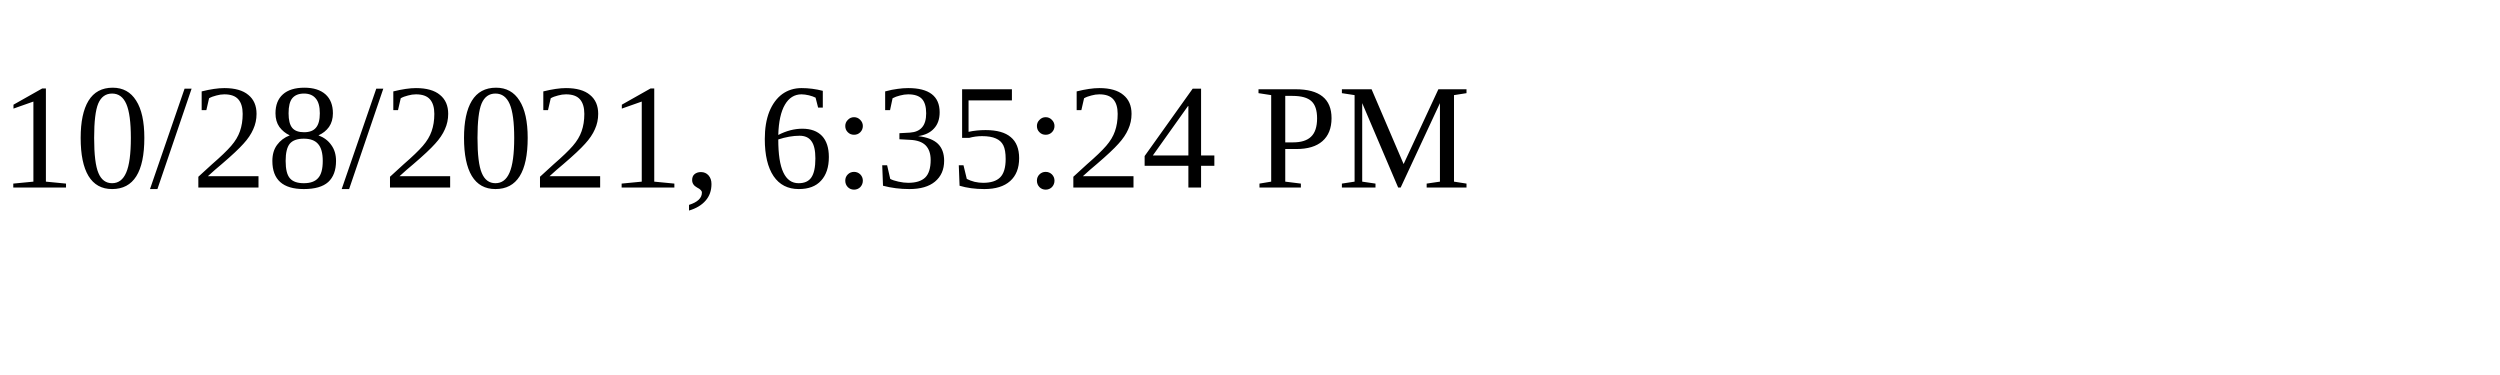
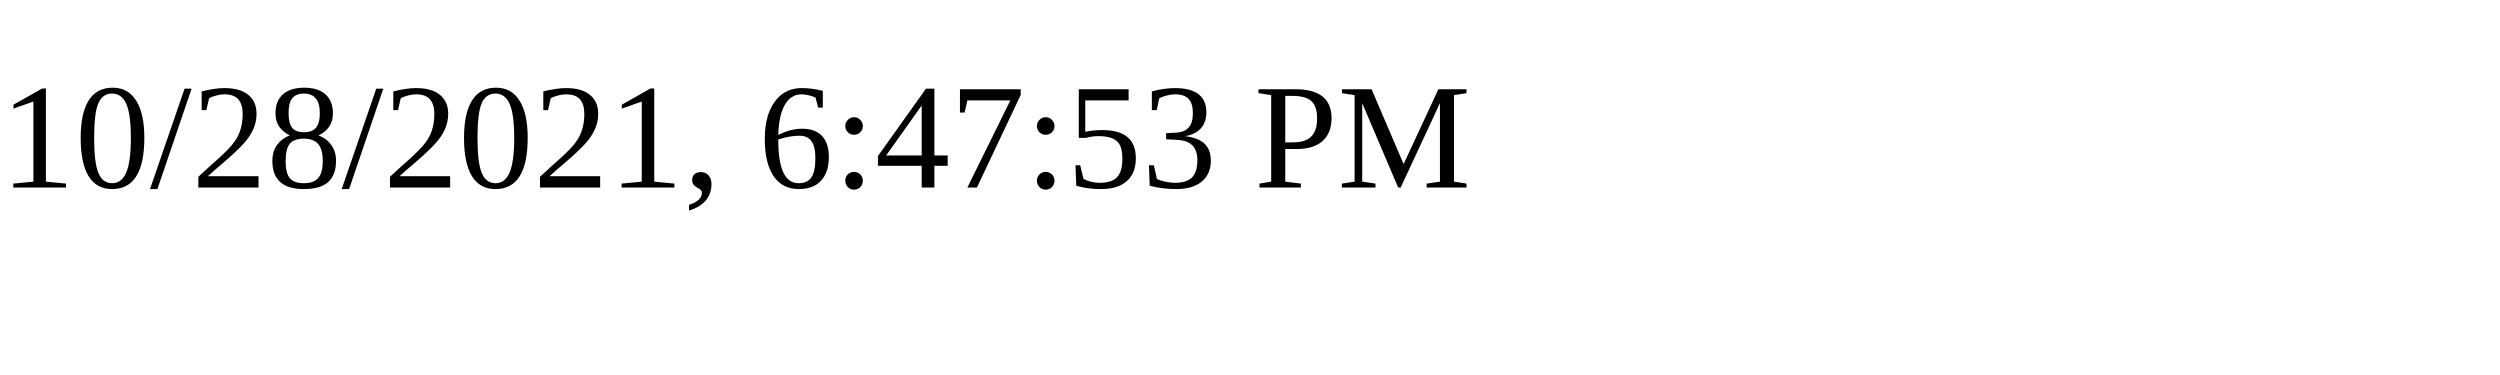
<svg xmlns="http://www.w3.org/2000/svg" height="30" width="200">
-   <text x="0" y="15">10/28/2021, 6:35:24 PM</text>
+   <text x="0" y="15">10/28/2021, 6:47:53 PM</text>
</svg>
